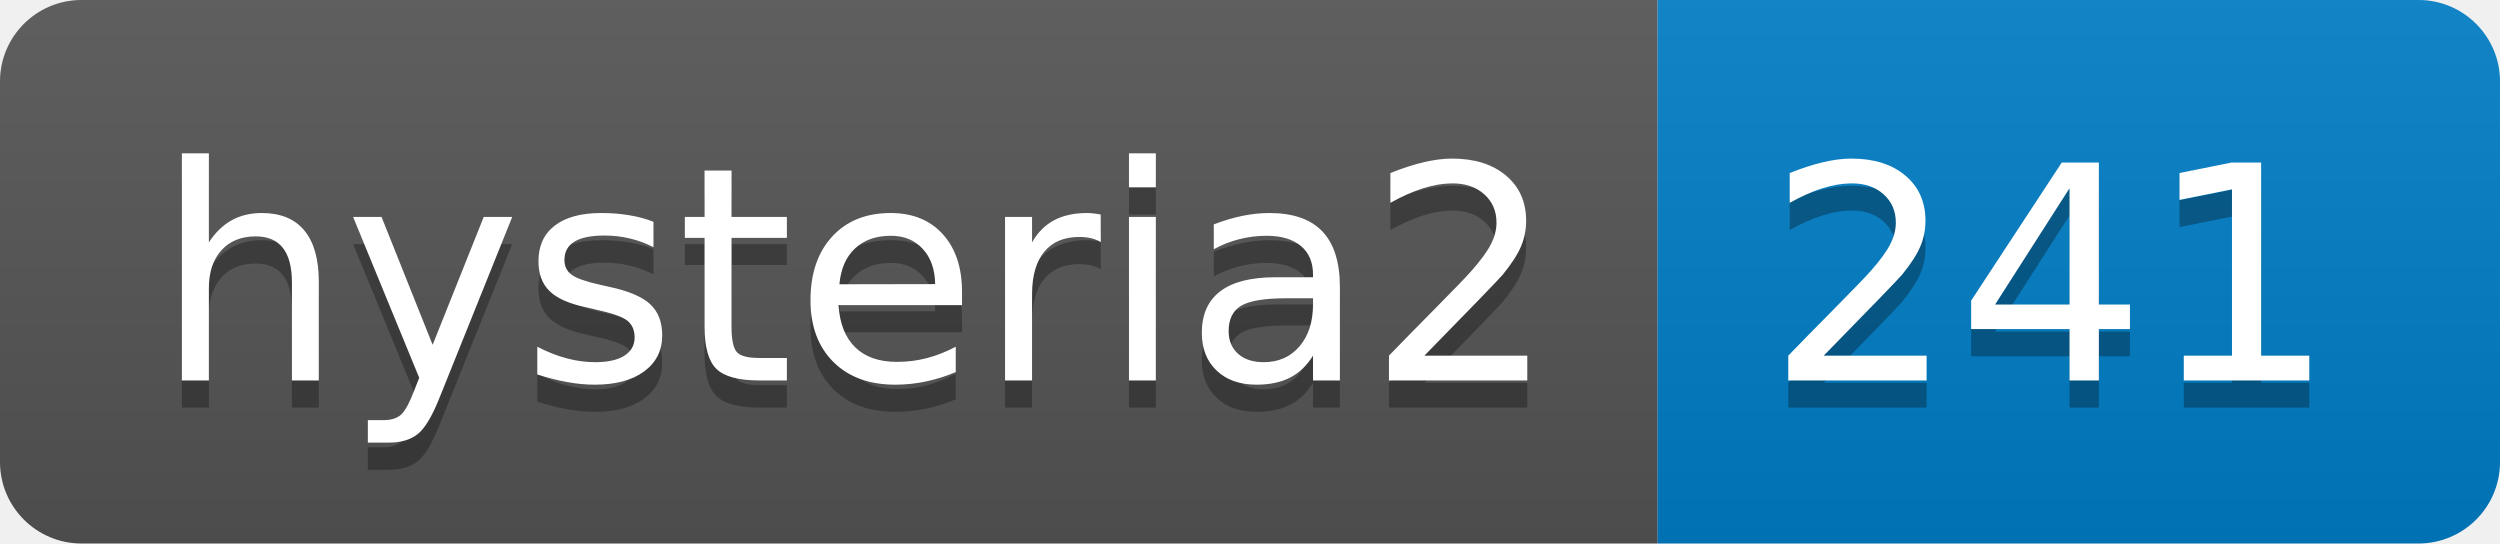
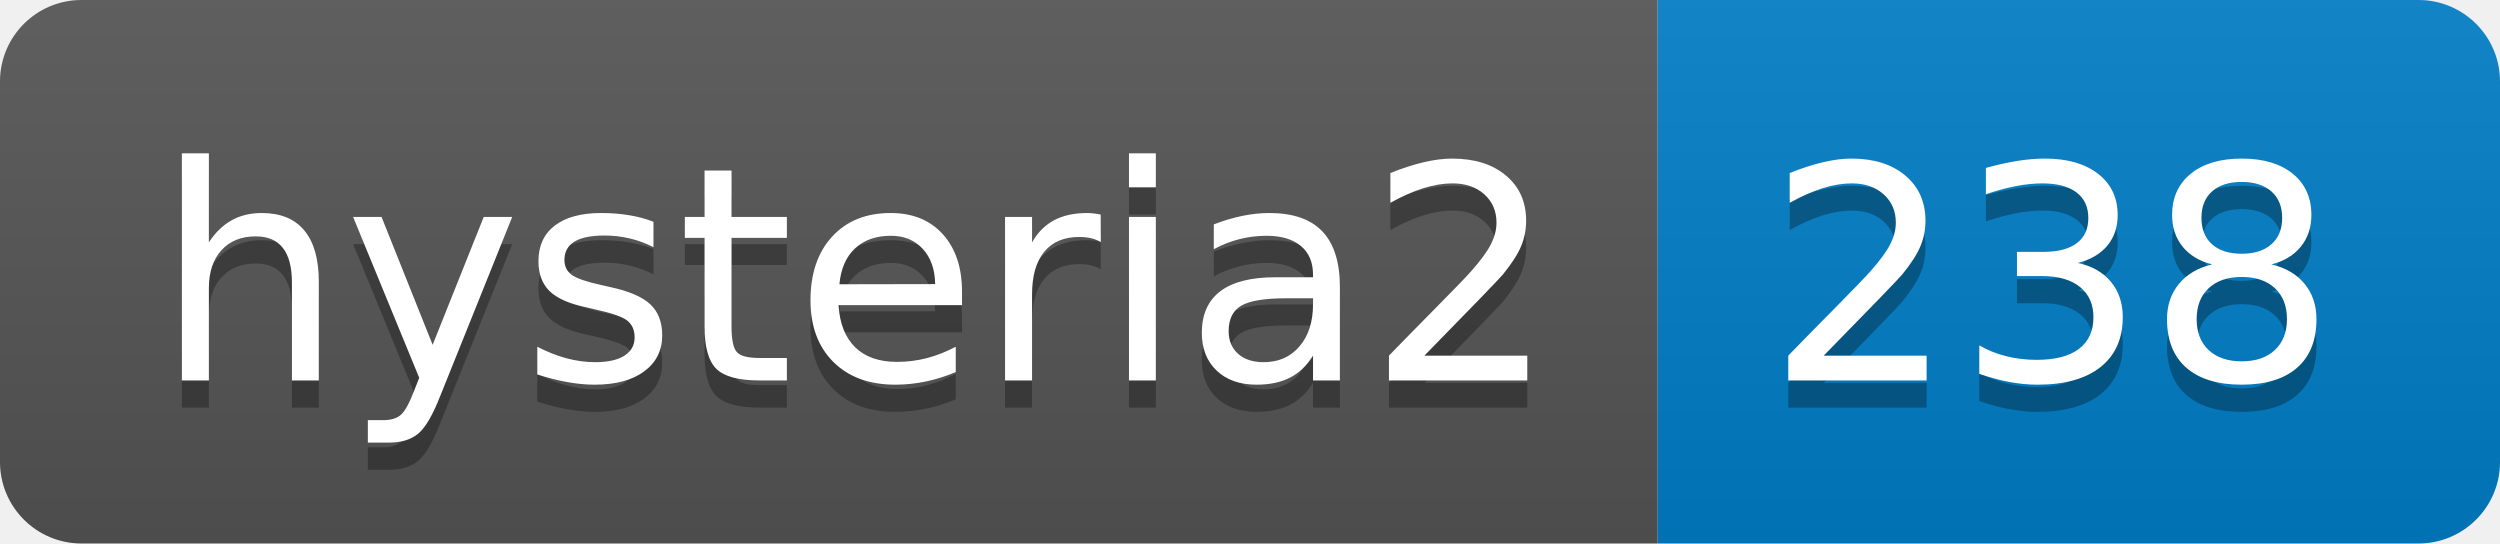
- <svg xmlns="http://www.w3.org/2000/svg" width="92" height="20" role="img" aria-label="hysteria2: 241">
+ <svg xmlns="http://www.w3.org/2000/svg" width="92" height="20" role="img" aria-label="hysteria2: 238">
  <linearGradient id="s" x2="0" y2="100%">
    <stop offset="0" stop-color="#bbb" stop-opacity=".1" />
    <stop offset="1" stop-opacity=".1" />
  </linearGradient>
  <clipPath id="r">
    <rect width="92" height="20" rx="3" fill="#fff" />
  </clipPath>
  <g clip-path="url(#r)">
    <rect width="61" height="20" fill="#555" />
    <rect x="61" width="31" height="20" fill="#007ec6" />
    <rect width="92" height="20" fill="url(#s)" />
  </g>
  <g fill="#fff" text-anchor="middle" font-family="Verdana,Geneva,DejaVu Sans,sans-serif" text-rendering="geometricPrecision" font-size="110">
    <text aria-hidden="true" x="315" y="150" fill="#010101" fill-opacity=".3" transform="scale(.1)" textLength="510">hysteria2</text>
    <text x="315" y="140" transform="scale(.1)" fill="#fff" textLength="510">hysteria2</text>
-     <text aria-hidden="true" x="755" y="150" fill="#010101" fill-opacity=".3" transform="scale(.1)" textLength="210">241</text>
-     <text x="755" y="140" transform="scale(.1)" fill="#fff" textLength="210">241</text>
+     <text aria-hidden="true" x="755" y="150" fill="#010101" fill-opacity=".3" transform="scale(.1)" textLength="210">238</text>
+     <text x="755" y="140" transform="scale(.1)" fill="#fff" textLength="210">238</text>
  </g>
</svg>
